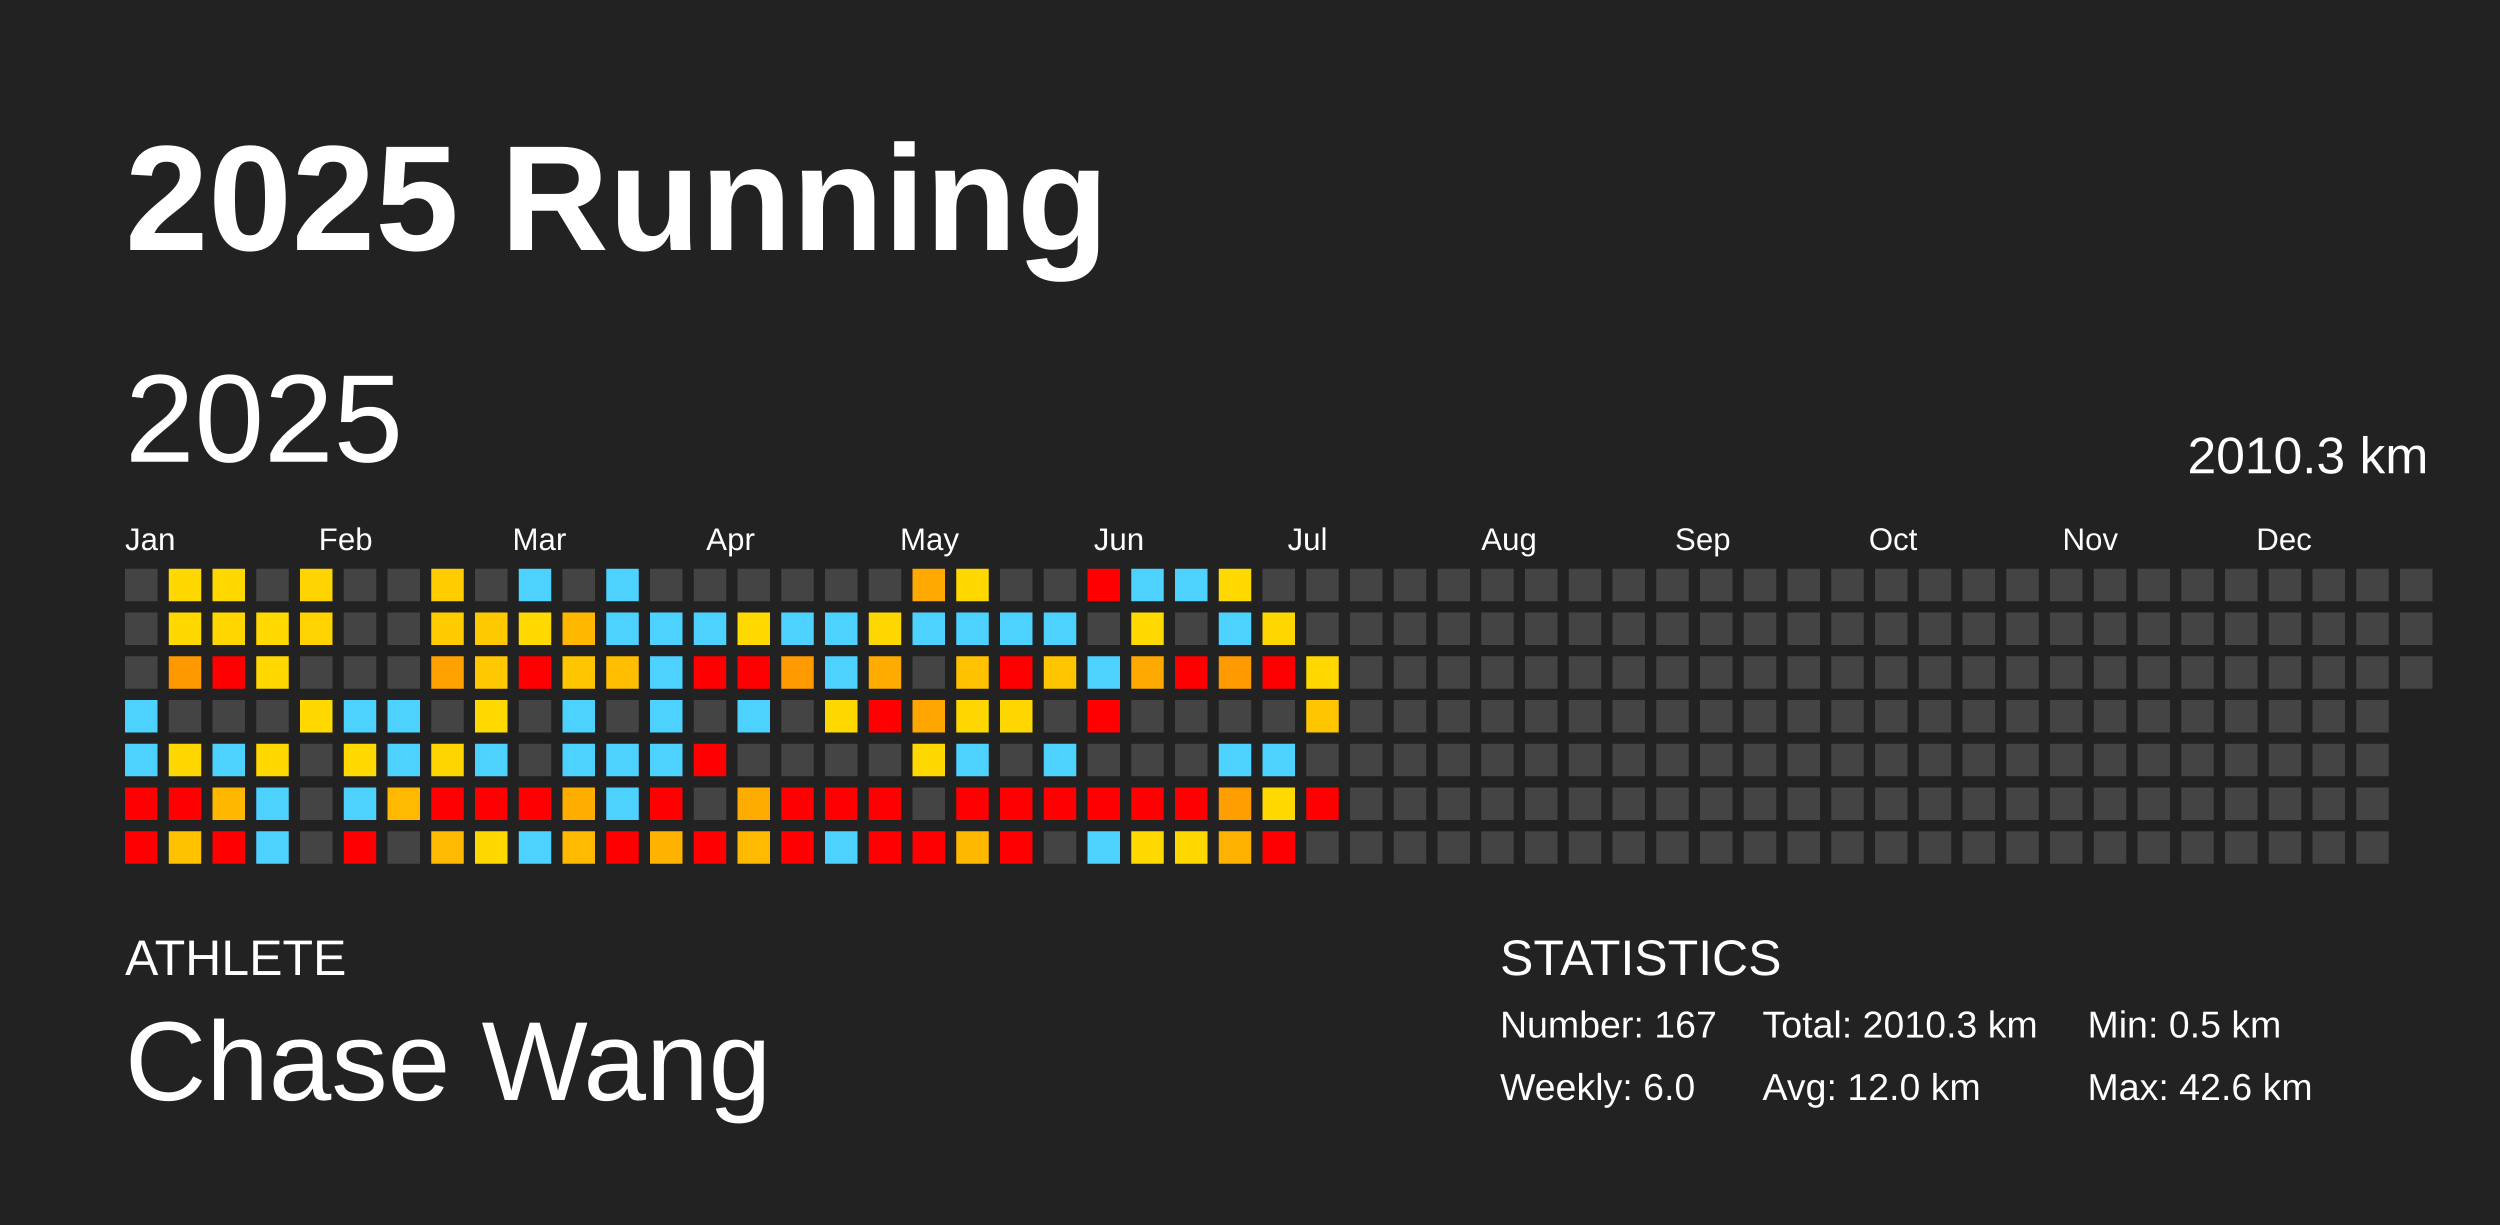
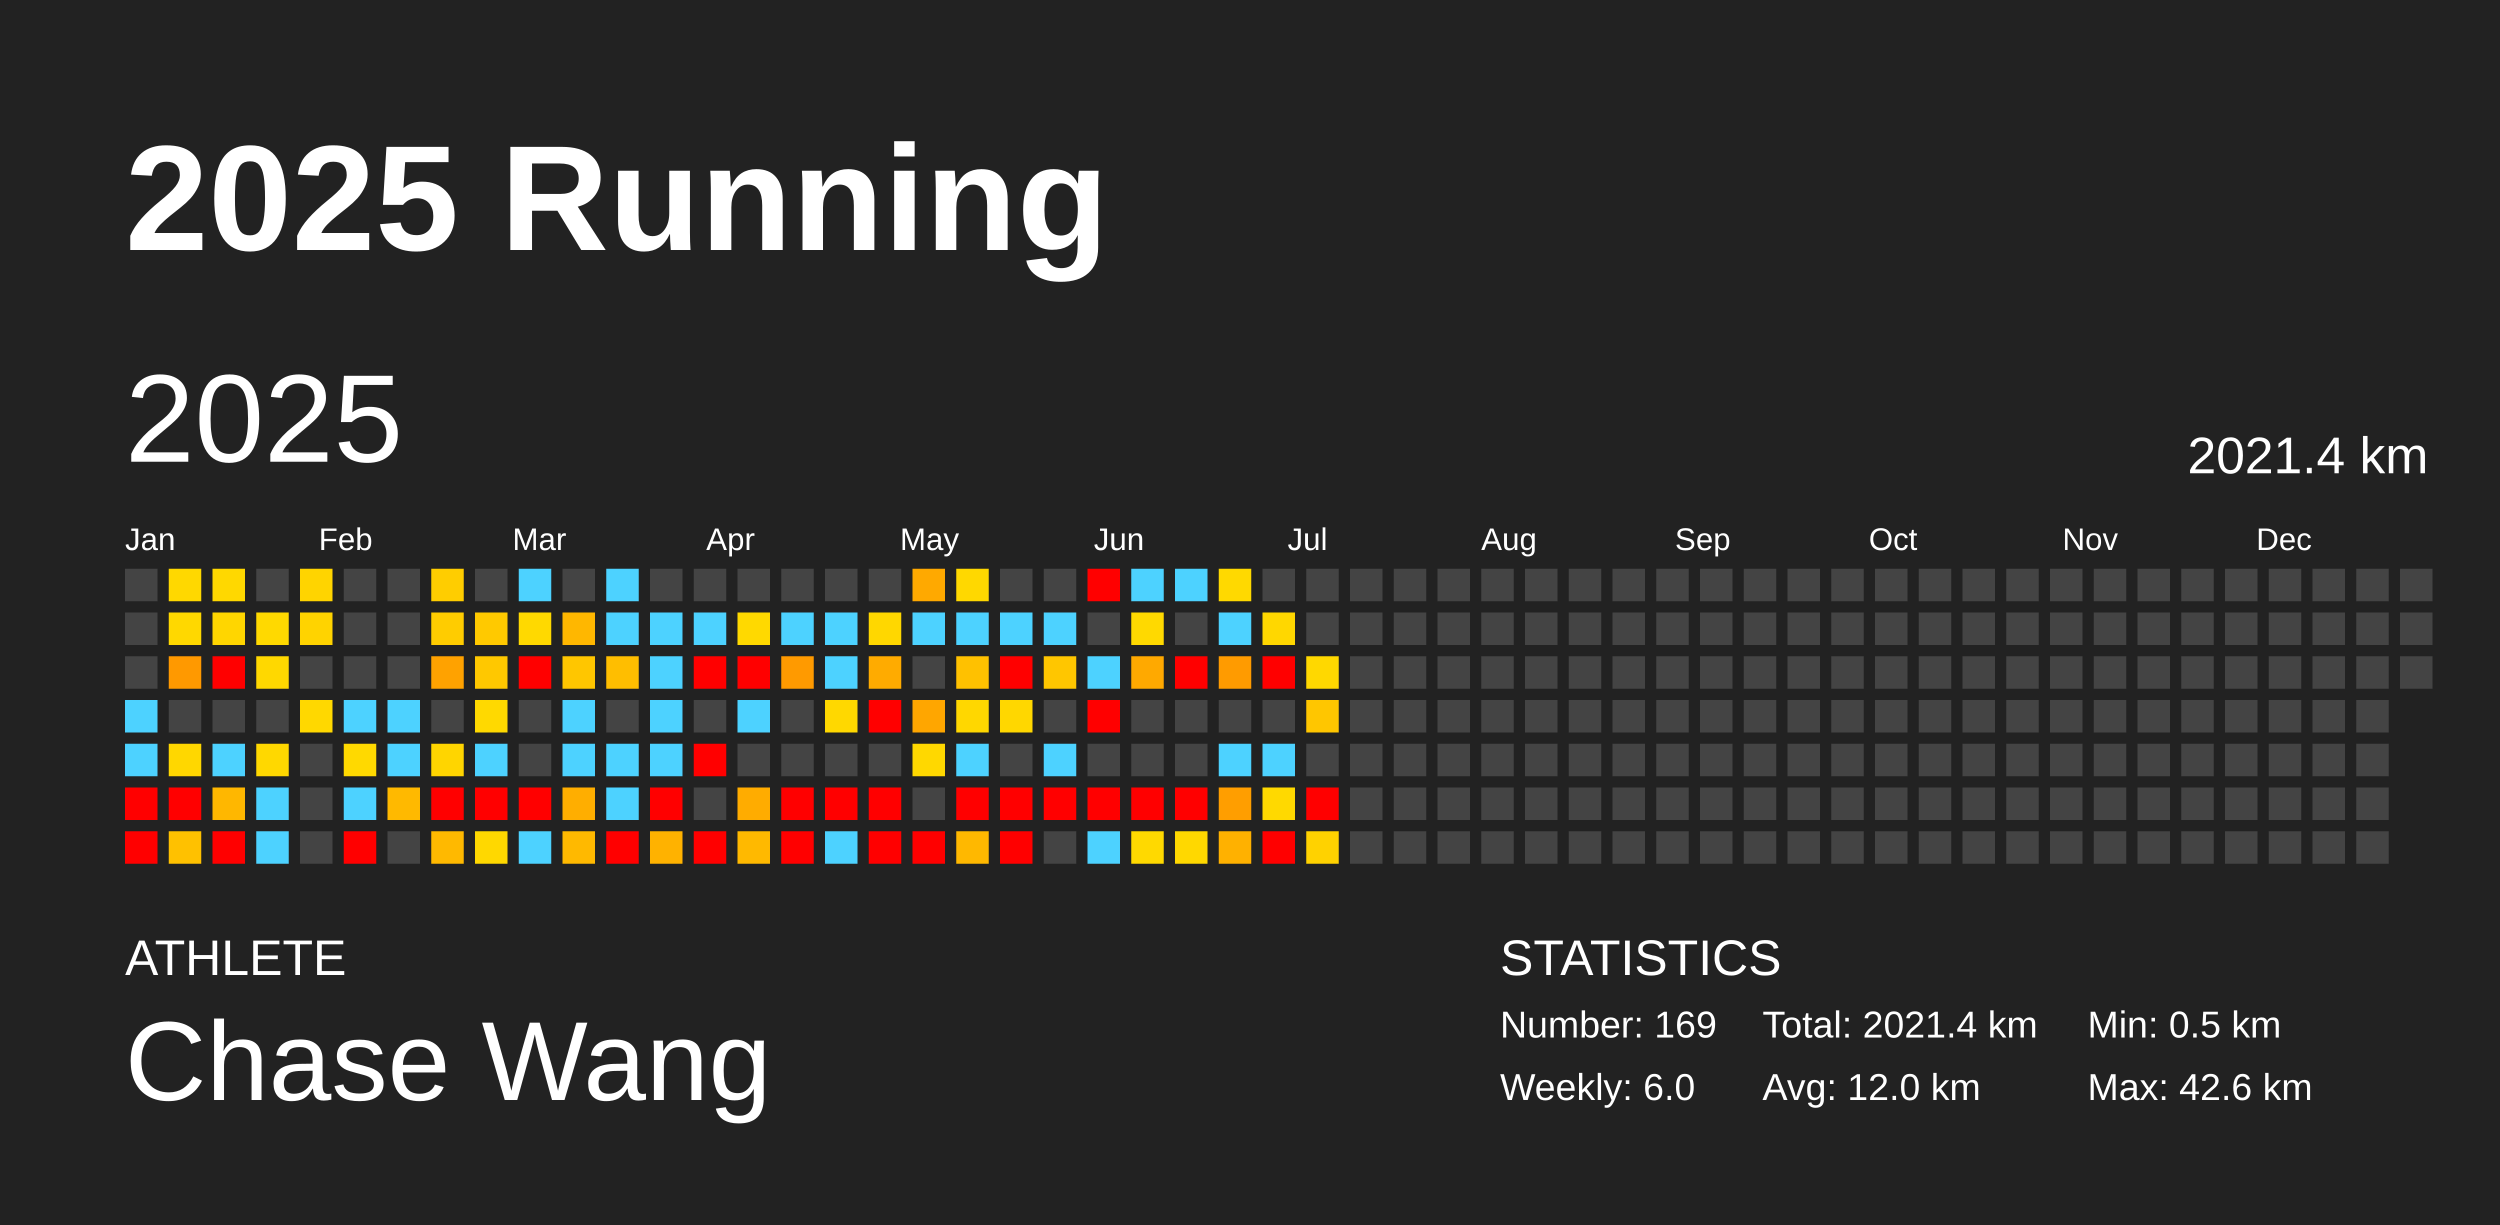
<svg xmlns="http://www.w3.org/2000/svg" baseProfile="full" height="98mm" version="1.1" viewBox="0,0,200,98" width="200mm">
  <defs />
  <rect fill="#222222" height="98" width="200" x="0" y="0" />
  <text fill="#FFFFFF" style="font-size:12px; font-family:Arial; font-weight:bold;" x="10" y="20">2025 Running</text>
  <text fill="#FFFFFF" style="font-size:4px; font-family:Arial" x="10" y="78">ATHLETE</text>
  <text fill="#FFFFFF" style="font-size:9px; font-family:Arial" x="10" y="88">Chase Wang</text>
  <text fill="#FFFFFF" style="font-size:4px; font-family:Arial" x="120" y="78">STATISTICS</text>
-   <text fill="#FFFFFF" style="font-size:3px; font-family:Arial" x="120" y="83">Number: 167</text>
+   <text fill="#FFFFFF" style="font-size:3px; font-family:Arial" x="120" y="83">Number: 169</text>
  <text fill="#FFFFFF" style="font-size:3px; font-family:Arial" x="120" y="88">Weekly: 6.0</text>
-   <text fill="#FFFFFF" style="font-size:3px; font-family:Arial" x="141" y="83">Total: 2010.3 km</text>
+   <text fill="#FFFFFF" style="font-size:3px; font-family:Arial" x="141" y="83">Total: 2021.4 km</text>
  <text fill="#FFFFFF" style="font-size:3px; font-family:Arial" x="141" y="88">Avg: 12.0 km</text>
  <text fill="#FFFFFF" style="font-size:3px; font-family:Arial" x="167" y="83">Min: 0.5 km</text>
  <text fill="#FFFFFF" style="font-size:3px; font-family:Arial" x="167" y="88">Max: 42.6 km</text>
  <text dominant-baseline="hanging" fill="#FFFFFF" style="font-size:10.0px; font-family:Arial;" x="10" y="30">2025</text>
-   <text dominant-baseline="hanging" fill="#FFFFFF" style="font-size:4.125px; font-family:Arial;" x="175" y="35">2010.3 km</text>
+   <text dominant-baseline="hanging" fill="#FFFFFF" style="font-size:4.125px; font-family:Arial;" x="175" y="35">2021.4 km</text>
  <text fill="#FFFFFF" style="font-size:2.5px; font-family:Arial" x="10.0" y="44">Jan</text>
  <text fill="#FFFFFF" style="font-size:2.5px; font-family:Arial" x="25.5" y="44">Feb</text>
  <text fill="#FFFFFF" style="font-size:2.5px; font-family:Arial" x="41.0" y="44">Mar</text>
  <text fill="#FFFFFF" style="font-size:2.5px; font-family:Arial" x="56.5" y="44">Apr</text>
  <text fill="#FFFFFF" style="font-size:2.5px; font-family:Arial" x="72.0" y="44">May</text>
  <text fill="#FFFFFF" style="font-size:2.5px; font-family:Arial" x="87.5" y="44">Jun</text>
  <text fill="#FFFFFF" style="font-size:2.5px; font-family:Arial" x="103.0" y="44">Jul</text>
  <text fill="#FFFFFF" style="font-size:2.5px; font-family:Arial" x="118.5" y="44">Aug</text>
  <text fill="#FFFFFF" style="font-size:2.5px; font-family:Arial" x="134.0" y="44">Sep</text>
  <text fill="#FFFFFF" style="font-size:2.5px; font-family:Arial" x="149.5" y="44">Oct</text>
  <text fill="#FFFFFF" style="font-size:2.5px; font-family:Arial" x="165.0" y="44">Nov</text>
  <text fill="#FFFFFF" style="font-size:2.5px; font-family:Arial" x="180.5" y="44">Dec</text>
  <rect fill="#444444" height="2.6" width="2.6" x="10.0" y="45.5" />
  <rect fill="#444444" height="2.6" width="2.6" x="10.0" y="49.0" />
  <rect fill="#444444" height="2.6" width="2.6" x="10.0" y="52.5" />
  <rect fill="#4dd2ff" height="2.6" width="2.6" x="10.0" y="56.0" />
  <rect fill="#4dd2ff" height="2.6" width="2.6" x="10.0" y="59.5" />
  <rect fill="red" height="2.6" width="2.6" x="10.0" y="63.0" />
  <rect fill="red" height="2.6" width="2.6" x="10.0" y="66.5" />
  <rect fill="#ffd800" height="2.6" width="2.6" x="13.5" y="45.5" />
  <rect fill="#ffd800" height="2.6" width="2.6" x="13.5" y="49.0" />
  <rect fill="#ff9900" height="2.6" width="2.6" x="13.5" y="52.5" />
  <rect fill="#444444" height="2.6" width="2.6" x="13.5" y="56.0" />
  <rect fill="#ffd700" height="2.6" width="2.6" x="13.5" y="59.5" />
  <rect fill="red" height="2.6" width="2.6" x="13.5" y="63.0" />
  <rect fill="#ffc100" height="2.6" width="2.6" x="13.5" y="66.5" />
  <rect fill="#ffd800" height="2.6" width="2.6" x="17.0" y="45.5" />
  <rect fill="#ffd600" height="2.6" width="2.6" x="17.0" y="49.0" />
  <rect fill="red" height="2.6" width="2.6" x="17.0" y="52.5" />
  <rect fill="#444444" height="2.6" width="2.6" x="17.0" y="56.0" />
  <rect fill="#4dd2ff" height="2.6" width="2.6" x="17.0" y="59.5" />
  <rect fill="#ffb700" height="2.6" width="2.6" x="17.0" y="63.0" />
  <rect fill="red" height="2.6" width="2.6" x="17.0" y="66.5" />
  <rect fill="#444444" height="2.6" width="2.6" x="20.5" y="45.5" />
  <rect fill="#ffd900" height="2.6" width="2.6" x="20.5" y="49.0" />
  <rect fill="#ffd800" height="2.6" width="2.6" x="20.5" y="52.5" />
  <rect fill="#444444" height="2.6" width="2.6" x="20.5" y="56.0" />
  <rect fill="#ffd800" height="2.6" width="2.6" x="20.5" y="59.5" />
  <rect fill="#4dd2ff" height="2.6" width="2.6" x="20.5" y="63.0" />
  <rect fill="#4dd2ff" height="2.6" width="2.6" x="20.5" y="66.5" />
  <rect fill="#ffd400" height="2.6" width="2.6" x="24.0" y="45.5" />
  <rect fill="#ffd300" height="2.6" width="2.6" x="24.0" y="49.0" />
  <rect fill="#444444" height="2.6" width="2.6" x="24.0" y="52.5" />
  <rect fill="#ffd800" height="2.6" width="2.6" x="24.0" y="56.0" />
  <rect fill="#444444" height="2.6" width="2.6" x="24.0" y="59.5" />
  <rect fill="#444444" height="2.6" width="2.6" x="24.0" y="63.0" />
  <rect fill="#444444" height="2.6" width="2.6" x="24.0" y="66.5" />
  <rect fill="#444444" height="2.6" width="2.6" x="27.5" y="45.5" />
  <rect fill="#444444" height="2.6" width="2.6" x="27.5" y="49.0" />
  <rect fill="#444444" height="2.6" width="2.6" x="27.5" y="52.5" />
  <rect fill="#4dd2ff" height="2.6" width="2.6" x="27.5" y="56.0" />
  <rect fill="#ffd900" height="2.6" width="2.6" x="27.5" y="59.5" />
  <rect fill="#4dd2ff" height="2.6" width="2.6" x="27.5" y="63.0" />
  <rect fill="red" height="2.6" width="2.6" x="27.5" y="66.5" />
  <rect fill="#444444" height="2.6" width="2.6" x="31.0" y="45.5" />
  <rect fill="#444444" height="2.6" width="2.6" x="31.0" y="49.0" />
  <rect fill="#444444" height="2.6" width="2.6" x="31.0" y="52.5" />
  <rect fill="#4dd2ff" height="2.6" width="2.6" x="31.0" y="56.0" />
  <rect fill="#4dd2ff" height="2.6" width="2.6" x="31.0" y="59.5" />
  <rect fill="#ffb900" height="2.6" width="2.6" x="31.0" y="63.0" />
  <rect fill="#444444" height="2.6" width="2.6" x="31.0" y="66.5" />
  <rect fill="#ffcd00" height="2.6" width="2.6" x="34.5" y="45.5" />
  <rect fill="#ffcc00" height="2.6" width="2.6" x="34.5" y="49.0" />
  <rect fill="#ffa200" height="2.6" width="2.6" x="34.5" y="52.5" />
  <rect fill="#444444" height="2.6" width="2.6" x="34.5" y="56.0" />
  <rect fill="#ffd500" height="2.6" width="2.6" x="34.5" y="59.5" />
  <rect fill="red" height="2.6" width="2.6" x="34.5" y="63.0" />
  <rect fill="#ffb900" height="2.6" width="2.6" x="34.5" y="66.5" />
  <rect fill="#444444" height="2.6" width="2.6" x="38.0" y="45.5" />
  <rect fill="#ffc900" height="2.6" width="2.6" x="38.0" y="49.0" />
  <rect fill="#ffc800" height="2.6" width="2.6" x="38.0" y="52.5" />
  <rect fill="#ffd900" height="2.6" width="2.6" x="38.0" y="56.0" />
  <rect fill="#4dd2ff" height="2.6" width="2.6" x="38.0" y="59.5" />
  <rect fill="red" height="2.6" width="2.6" x="38.0" y="63.0" />
  <rect fill="#ffd800" height="2.6" width="2.6" x="38.0" y="66.5" />
  <rect fill="#4dd2ff" height="2.6" width="2.6" x="41.5" y="45.5" />
  <rect fill="#ffd900" height="2.6" width="2.6" x="41.5" y="49.0" />
  <rect fill="red" height="2.6" width="2.6" x="41.5" y="52.5" />
  <rect fill="#444444" height="2.6" width="2.6" x="41.5" y="56.0" />
  <rect fill="#444444" height="2.6" width="2.6" x="41.5" y="59.5" />
  <rect fill="red" height="2.6" width="2.6" x="41.5" y="63.0" />
  <rect fill="#4dd2ff" height="2.6" width="2.6" x="41.5" y="66.5" />
  <rect fill="#444444" height="2.6" width="2.6" x="45.0" y="45.5" />
  <rect fill="#ffb700" height="2.6" width="2.6" x="45.0" y="49.0" />
  <rect fill="#ffc600" height="2.6" width="2.6" x="45.0" y="52.5" />
  <rect fill="#4dd2ff" height="2.6" width="2.6" x="45.0" y="56.0" />
  <rect fill="#4dd2ff" height="2.6" width="2.6" x="45.0" y="59.5" />
  <rect fill="#ffae00" height="2.6" width="2.6" x="45.0" y="63.0" />
  <rect fill="#ffb900" height="2.6" width="2.6" x="45.0" y="66.5" />
  <rect fill="#4dd2ff" height="2.6" width="2.6" x="48.5" y="45.5" />
  <rect fill="#4dd2ff" height="2.6" width="2.6" x="48.5" y="49.0" />
  <rect fill="#ffbe00" height="2.6" width="2.6" x="48.5" y="52.5" />
  <rect fill="#444444" height="2.6" width="2.6" x="48.5" y="56.0" />
  <rect fill="#4dd2ff" height="2.6" width="2.6" x="48.5" y="59.5" />
  <rect fill="#4dd2ff" height="2.6" width="2.6" x="48.5" y="63.0" />
  <rect fill="red" height="2.6" width="2.6" x="48.5" y="66.5" />
  <rect fill="#444444" height="2.6" width="2.6" x="52.0" y="45.5" />
  <rect fill="#4dd2ff" height="2.6" width="2.6" x="52.0" y="49.0" />
  <rect fill="#4dd2ff" height="2.6" width="2.6" x="52.0" y="52.5" />
  <rect fill="#4dd2ff" height="2.6" width="2.6" x="52.0" y="56.0" />
  <rect fill="#4dd2ff" height="2.6" width="2.6" x="52.0" y="59.5" />
  <rect fill="red" height="2.6" width="2.6" x="52.0" y="63.0" />
  <rect fill="#ffb200" height="2.6" width="2.6" x="52.0" y="66.5" />
  <rect fill="#444444" height="2.6" width="2.6" x="55.5" y="45.5" />
  <rect fill="#4dd2ff" height="2.6" width="2.6" x="55.5" y="49.0" />
  <rect fill="red" height="2.6" width="2.6" x="55.5" y="52.5" />
  <rect fill="#444444" height="2.6" width="2.6" x="55.5" y="56.0" />
  <rect fill="red" height="2.6" width="2.6" x="55.5" y="59.5" />
  <rect fill="#444444" height="2.6" width="2.6" x="55.5" y="63.0" />
  <rect fill="red" height="2.6" width="2.6" x="55.5" y="66.5" />
  <rect fill="#444444" height="2.6" width="2.6" x="59.0" y="45.5" />
  <rect fill="#ffd900" height="2.6" width="2.6" x="59.0" y="49.0" />
  <rect fill="red" height="2.6" width="2.6" x="59.0" y="52.5" />
  <rect fill="#4dd2ff" height="2.6" width="2.6" x="59.0" y="56.0" />
  <rect fill="#444444" height="2.6" width="2.6" x="59.0" y="59.5" />
  <rect fill="#ffac00" height="2.6" width="2.6" x="59.0" y="63.0" />
  <rect fill="#ffb900" height="2.6" width="2.6" x="59.0" y="66.5" />
  <rect fill="#444444" height="2.6" width="2.6" x="62.5" y="45.5" />
  <rect fill="#4dd2ff" height="2.6" width="2.6" x="62.5" y="49.0" />
  <rect fill="#ff9a00" height="2.6" width="2.6" x="62.5" y="52.5" />
  <rect fill="#444444" height="2.6" width="2.6" x="62.5" y="56.0" />
  <rect fill="#444444" height="2.6" width="2.6" x="62.5" y="59.5" />
  <rect fill="red" height="2.6" width="2.6" x="62.5" y="63.0" />
  <rect fill="red" height="2.6" width="2.6" x="62.5" y="66.5" />
  <rect fill="#444444" height="2.6" width="2.6" x="66.0" y="45.5" />
  <rect fill="#4dd2ff" height="2.6" width="2.6" x="66.0" y="49.0" />
  <rect fill="#4dd2ff" height="2.6" width="2.6" x="66.0" y="52.5" />
  <rect fill="#ffd800" height="2.6" width="2.6" x="66.0" y="56.0" />
  <rect fill="#444444" height="2.6" width="2.6" x="66.0" y="59.5" />
  <rect fill="red" height="2.6" width="2.6" x="66.0" y="63.0" />
  <rect fill="#4dd2ff" height="2.6" width="2.6" x="66.0" y="66.5" />
  <rect fill="#444444" height="2.6" width="2.6" x="69.5" y="45.5" />
  <rect fill="#ffd700" height="2.6" width="2.6" x="69.5" y="49.0" />
  <rect fill="#ffab00" height="2.6" width="2.6" x="69.5" y="52.5" />
  <rect fill="red" height="2.6" width="2.6" x="69.5" y="56.0" />
  <rect fill="#444444" height="2.6" width="2.6" x="69.5" y="59.5" />
  <rect fill="red" height="2.6" width="2.6" x="69.5" y="63.0" />
  <rect fill="red" height="2.6" width="2.6" x="69.5" y="66.5" />
  <rect fill="#ffa900" height="2.6" width="2.6" x="73.0" y="45.5" />
  <rect fill="#4dd2ff" height="2.6" width="2.6" x="73.0" y="49.0" />
  <rect fill="#444444" height="2.6" width="2.6" x="73.0" y="52.5" />
  <rect fill="#ffa600" height="2.6" width="2.6" x="73.0" y="56.0" />
  <rect fill="#ffd800" height="2.6" width="2.6" x="73.0" y="59.5" />
  <rect fill="#444444" height="2.6" width="2.6" x="73.0" y="63.0" />
  <rect fill="red" height="2.6" width="2.6" x="73.0" y="66.5" />
  <rect fill="#ffd800" height="2.6" width="2.6" x="76.5" y="45.5" />
  <rect fill="#4dd2ff" height="2.6" width="2.6" x="76.5" y="49.0" />
  <rect fill="#ffc100" height="2.6" width="2.6" x="76.5" y="52.5" />
  <rect fill="#ffd700" height="2.6" width="2.6" x="76.5" y="56.0" />
  <rect fill="#4dd2ff" height="2.6" width="2.6" x="76.5" y="59.5" />
  <rect fill="red" height="2.6" width="2.6" x="76.5" y="63.0" />
  <rect fill="#ffb800" height="2.6" width="2.6" x="76.5" y="66.5" />
  <rect fill="#444444" height="2.6" width="2.6" x="80.0" y="45.5" />
  <rect fill="#4dd2ff" height="2.6" width="2.6" x="80.0" y="49.0" />
  <rect fill="red" height="2.6" width="2.6" x="80.0" y="52.5" />
  <rect fill="#ffd700" height="2.6" width="2.6" x="80.0" y="56.0" />
  <rect fill="#444444" height="2.6" width="2.6" x="80.0" y="59.5" />
  <rect fill="red" height="2.6" width="2.6" x="80.0" y="63.0" />
  <rect fill="red" height="2.6" width="2.6" x="80.0" y="66.5" />
  <rect fill="#444444" height="2.6" width="2.6" x="83.5" y="45.5" />
  <rect fill="#4dd2ff" height="2.6" width="2.6" x="83.5" y="49.0" />
  <rect fill="#ffc600" height="2.6" width="2.6" x="83.5" y="52.5" />
  <rect fill="#444444" height="2.6" width="2.6" x="83.5" y="56.0" />
  <rect fill="#4dd2ff" height="2.6" width="2.6" x="83.5" y="59.5" />
  <rect fill="red" height="2.6" width="2.6" x="83.5" y="63.0" />
  <rect fill="#444444" height="2.6" width="2.6" x="83.5" y="66.5" />
  <rect fill="red" height="2.6" width="2.6" x="87.0" y="45.5" />
  <rect fill="#444444" height="2.6" width="2.6" x="87.0" y="49.0" />
  <rect fill="#4dd2ff" height="2.6" width="2.6" x="87.0" y="52.5" />
  <rect fill="red" height="2.6" width="2.6" x="87.0" y="56.0" />
  <rect fill="#444444" height="2.6" width="2.6" x="87.0" y="59.5" />
  <rect fill="red" height="2.6" width="2.6" x="87.0" y="63.0" />
  <rect fill="#4dd2ff" height="2.6" width="2.6" x="87.0" y="66.5" />
  <rect fill="#4dd2ff" height="2.6" width="2.6" x="90.5" y="45.5" />
  <rect fill="#ffd900" height="2.6" width="2.6" x="90.5" y="49.0" />
  <rect fill="#ffa900" height="2.6" width="2.6" x="90.5" y="52.5" />
  <rect fill="#444444" height="2.6" width="2.6" x="90.5" y="56.0" />
  <rect fill="#444444" height="2.6" width="2.6" x="90.5" y="59.5" />
  <rect fill="red" height="2.6" width="2.6" x="90.5" y="63.0" />
  <rect fill="#ffd900" height="2.6" width="2.6" x="90.5" y="66.5" />
  <rect fill="#4dd2ff" height="2.6" width="2.6" x="94.0" y="45.5" />
  <rect fill="#444444" height="2.6" width="2.6" x="94.0" y="49.0" />
  <rect fill="red" height="2.6" width="2.6" x="94.0" y="52.5" />
  <rect fill="#444444" height="2.6" width="2.6" x="94.0" y="56.0" />
  <rect fill="#444444" height="2.6" width="2.6" x="94.0" y="59.5" />
  <rect fill="red" height="2.6" width="2.6" x="94.0" y="63.0" />
  <rect fill="#ffd800" height="2.6" width="2.6" x="94.0" y="66.5" />
  <rect fill="#ffd900" height="2.6" width="2.6" x="97.5" y="45.5" />
  <rect fill="#4dd2ff" height="2.6" width="2.6" x="97.5" y="49.0" />
  <rect fill="#ff9b00" height="2.6" width="2.6" x="97.5" y="52.5" />
  <rect fill="#444444" height="2.6" width="2.6" x="97.5" y="56.0" />
  <rect fill="#4dd2ff" height="2.6" width="2.6" x="97.5" y="59.5" />
  <rect fill="#ff9e00" height="2.6" width="2.6" x="97.5" y="63.0" />
  <rect fill="#ffb100" height="2.6" width="2.6" x="97.5" y="66.5" />
  <rect fill="#444444" height="2.6" width="2.6" x="101.0" y="45.5" />
  <rect fill="#ffd700" height="2.6" width="2.6" x="101.0" y="49.0" />
  <rect fill="red" height="2.6" width="2.6" x="101.0" y="52.5" />
  <rect fill="#444444" height="2.6" width="2.6" x="101.0" y="56.0" />
  <rect fill="#4dd2ff" height="2.6" width="2.6" x="101.0" y="59.5" />
  <rect fill="#ffd900" height="2.6" width="2.6" x="101.0" y="63.0" />
  <rect fill="red" height="2.6" width="2.6" x="101.0" y="66.5" />
  <rect fill="#444444" height="2.6" width="2.6" x="104.5" y="45.5" />
  <rect fill="#444444" height="2.6" width="2.6" x="104.5" y="49.0" />
  <rect fill="#ffd800" height="2.6" width="2.6" x="104.5" y="52.5" />
  <rect fill="#ffc600" height="2.6" width="2.6" x="104.5" y="56.0" />
  <rect fill="#444444" height="2.6" width="2.6" x="104.5" y="59.5" />
  <rect fill="red" height="2.6" width="2.6" x="104.5" y="63.0" />
-   <rect fill="#444444" height="2.6" width="2.6" x="104.5" y="66.5" />
+   <rect fill="#ffd200" height="2.6" width="2.6" x="104.5" y="66.5" />
  <rect fill="#444444" height="2.6" width="2.6" x="108.0" y="45.5" />
  <rect fill="#444444" height="2.6" width="2.6" x="108.0" y="49.0" />
  <rect fill="#444444" height="2.6" width="2.6" x="108.0" y="52.5" />
  <rect fill="#444444" height="2.6" width="2.6" x="108.0" y="56.0" />
  <rect fill="#444444" height="2.6" width="2.6" x="108.0" y="59.5" />
  <rect fill="#444444" height="2.6" width="2.6" x="108.0" y="63.0" />
  <rect fill="#444444" height="2.6" width="2.6" x="108.0" y="66.5" />
  <rect fill="#444444" height="2.6" width="2.6" x="111.5" y="45.5" />
  <rect fill="#444444" height="2.6" width="2.6" x="111.5" y="49.0" />
  <rect fill="#444444" height="2.6" width="2.6" x="111.5" y="52.5" />
  <rect fill="#444444" height="2.6" width="2.6" x="111.5" y="56.0" />
  <rect fill="#444444" height="2.6" width="2.6" x="111.5" y="59.5" />
  <rect fill="#444444" height="2.6" width="2.6" x="111.5" y="63.0" />
  <rect fill="#444444" height="2.6" width="2.6" x="111.5" y="66.5" />
  <rect fill="#444444" height="2.6" width="2.6" x="115.0" y="45.5" />
  <rect fill="#444444" height="2.6" width="2.6" x="115.0" y="49.0" />
  <rect fill="#444444" height="2.6" width="2.6" x="115.0" y="52.5" />
  <rect fill="#444444" height="2.6" width="2.6" x="115.0" y="56.0" />
  <rect fill="#444444" height="2.6" width="2.6" x="115.0" y="59.5" />
  <rect fill="#444444" height="2.6" width="2.6" x="115.0" y="63.0" />
  <rect fill="#444444" height="2.6" width="2.6" x="115.0" y="66.5" />
  <rect fill="#444444" height="2.6" width="2.6" x="118.5" y="45.5" />
  <rect fill="#444444" height="2.6" width="2.6" x="118.5" y="49.0" />
  <rect fill="#444444" height="2.6" width="2.6" x="118.5" y="52.5" />
  <rect fill="#444444" height="2.6" width="2.6" x="118.5" y="56.0" />
  <rect fill="#444444" height="2.6" width="2.6" x="118.5" y="59.5" />
  <rect fill="#444444" height="2.6" width="2.6" x="118.5" y="63.0" />
  <rect fill="#444444" height="2.6" width="2.6" x="118.5" y="66.5" />
  <rect fill="#444444" height="2.6" width="2.6" x="122.0" y="45.5" />
  <rect fill="#444444" height="2.6" width="2.6" x="122.0" y="49.0" />
  <rect fill="#444444" height="2.6" width="2.6" x="122.0" y="52.5" />
  <rect fill="#444444" height="2.6" width="2.6" x="122.0" y="56.0" />
  <rect fill="#444444" height="2.6" width="2.6" x="122.0" y="59.5" />
  <rect fill="#444444" height="2.6" width="2.6" x="122.0" y="63.0" />
  <rect fill="#444444" height="2.6" width="2.6" x="122.0" y="66.5" />
  <rect fill="#444444" height="2.6" width="2.6" x="125.5" y="45.5" />
  <rect fill="#444444" height="2.6" width="2.6" x="125.5" y="49.0" />
  <rect fill="#444444" height="2.6" width="2.6" x="125.5" y="52.5" />
  <rect fill="#444444" height="2.6" width="2.6" x="125.5" y="56.0" />
  <rect fill="#444444" height="2.6" width="2.6" x="125.5" y="59.5" />
  <rect fill="#444444" height="2.6" width="2.6" x="125.5" y="63.0" />
  <rect fill="#444444" height="2.6" width="2.6" x="125.5" y="66.5" />
  <rect fill="#444444" height="2.6" width="2.6" x="129.0" y="45.5" />
  <rect fill="#444444" height="2.6" width="2.6" x="129.0" y="49.0" />
  <rect fill="#444444" height="2.6" width="2.6" x="129.0" y="52.5" />
  <rect fill="#444444" height="2.6" width="2.6" x="129.0" y="56.0" />
  <rect fill="#444444" height="2.6" width="2.6" x="129.0" y="59.5" />
  <rect fill="#444444" height="2.6" width="2.6" x="129.0" y="63.0" />
  <rect fill="#444444" height="2.6" width="2.6" x="129.0" y="66.5" />
  <rect fill="#444444" height="2.6" width="2.6" x="132.5" y="45.5" />
  <rect fill="#444444" height="2.6" width="2.6" x="132.5" y="49.0" />
  <rect fill="#444444" height="2.6" width="2.6" x="132.5" y="52.5" />
  <rect fill="#444444" height="2.6" width="2.6" x="132.5" y="56.0" />
  <rect fill="#444444" height="2.6" width="2.6" x="132.5" y="59.5" />
  <rect fill="#444444" height="2.6" width="2.6" x="132.5" y="63.0" />
  <rect fill="#444444" height="2.6" width="2.6" x="132.5" y="66.5" />
  <rect fill="#444444" height="2.6" width="2.6" x="136.0" y="45.5" />
  <rect fill="#444444" height="2.6" width="2.6" x="136.0" y="49.0" />
  <rect fill="#444444" height="2.6" width="2.6" x="136.0" y="52.5" />
  <rect fill="#444444" height="2.6" width="2.6" x="136.0" y="56.0" />
  <rect fill="#444444" height="2.6" width="2.6" x="136.0" y="59.5" />
  <rect fill="#444444" height="2.6" width="2.6" x="136.0" y="63.0" />
  <rect fill="#444444" height="2.6" width="2.6" x="136.0" y="66.5" />
  <rect fill="#444444" height="2.6" width="2.6" x="139.5" y="45.5" />
  <rect fill="#444444" height="2.6" width="2.6" x="139.5" y="49.0" />
  <rect fill="#444444" height="2.6" width="2.6" x="139.5" y="52.5" />
  <rect fill="#444444" height="2.6" width="2.6" x="139.5" y="56.0" />
  <rect fill="#444444" height="2.6" width="2.6" x="139.5" y="59.5" />
  <rect fill="#444444" height="2.6" width="2.6" x="139.5" y="63.0" />
  <rect fill="#444444" height="2.6" width="2.6" x="139.5" y="66.5" />
  <rect fill="#444444" height="2.6" width="2.6" x="143.0" y="45.5" />
  <rect fill="#444444" height="2.6" width="2.6" x="143.0" y="49.0" />
  <rect fill="#444444" height="2.6" width="2.6" x="143.0" y="52.5" />
  <rect fill="#444444" height="2.6" width="2.6" x="143.0" y="56.0" />
  <rect fill="#444444" height="2.6" width="2.6" x="143.0" y="59.5" />
  <rect fill="#444444" height="2.6" width="2.6" x="143.0" y="63.0" />
  <rect fill="#444444" height="2.6" width="2.6" x="143.0" y="66.5" />
  <rect fill="#444444" height="2.6" width="2.6" x="146.5" y="45.5" />
  <rect fill="#444444" height="2.6" width="2.6" x="146.5" y="49.0" />
  <rect fill="#444444" height="2.6" width="2.6" x="146.5" y="52.5" />
  <rect fill="#444444" height="2.6" width="2.6" x="146.5" y="56.0" />
  <rect fill="#444444" height="2.6" width="2.6" x="146.5" y="59.5" />
  <rect fill="#444444" height="2.6" width="2.6" x="146.5" y="63.0" />
  <rect fill="#444444" height="2.6" width="2.6" x="146.5" y="66.5" />
  <rect fill="#444444" height="2.6" width="2.6" x="150.0" y="45.5" />
  <rect fill="#444444" height="2.6" width="2.6" x="150.0" y="49.0" />
  <rect fill="#444444" height="2.6" width="2.6" x="150.0" y="52.5" />
  <rect fill="#444444" height="2.6" width="2.6" x="150.0" y="56.0" />
  <rect fill="#444444" height="2.6" width="2.6" x="150.0" y="59.5" />
  <rect fill="#444444" height="2.6" width="2.6" x="150.0" y="63.0" />
  <rect fill="#444444" height="2.6" width="2.6" x="150.0" y="66.5" />
  <rect fill="#444444" height="2.6" width="2.6" x="153.5" y="45.5" />
  <rect fill="#444444" height="2.6" width="2.6" x="153.5" y="49.0" />
  <rect fill="#444444" height="2.6" width="2.6" x="153.5" y="52.5" />
  <rect fill="#444444" height="2.6" width="2.6" x="153.5" y="56.0" />
  <rect fill="#444444" height="2.6" width="2.6" x="153.5" y="59.5" />
  <rect fill="#444444" height="2.6" width="2.6" x="153.5" y="63.0" />
  <rect fill="#444444" height="2.6" width="2.6" x="153.5" y="66.5" />
  <rect fill="#444444" height="2.6" width="2.6" x="157.0" y="45.5" />
  <rect fill="#444444" height="2.6" width="2.6" x="157.0" y="49.0" />
  <rect fill="#444444" height="2.6" width="2.6" x="157.0" y="52.5" />
  <rect fill="#444444" height="2.6" width="2.6" x="157.0" y="56.0" />
  <rect fill="#444444" height="2.6" width="2.6" x="157.0" y="59.5" />
  <rect fill="#444444" height="2.6" width="2.6" x="157.0" y="63.0" />
  <rect fill="#444444" height="2.6" width="2.6" x="157.0" y="66.5" />
  <rect fill="#444444" height="2.6" width="2.6" x="160.5" y="45.5" />
  <rect fill="#444444" height="2.6" width="2.6" x="160.5" y="49.0" />
  <rect fill="#444444" height="2.6" width="2.6" x="160.5" y="52.5" />
  <rect fill="#444444" height="2.6" width="2.6" x="160.5" y="56.0" />
  <rect fill="#444444" height="2.6" width="2.6" x="160.5" y="59.5" />
  <rect fill="#444444" height="2.6" width="2.6" x="160.5" y="63.0" />
  <rect fill="#444444" height="2.6" width="2.6" x="160.5" y="66.5" />
  <rect fill="#444444" height="2.6" width="2.6" x="164.0" y="45.5" />
  <rect fill="#444444" height="2.6" width="2.6" x="164.0" y="49.0" />
  <rect fill="#444444" height="2.6" width="2.6" x="164.0" y="52.5" />
  <rect fill="#444444" height="2.6" width="2.6" x="164.0" y="56.0" />
  <rect fill="#444444" height="2.6" width="2.6" x="164.0" y="59.5" />
  <rect fill="#444444" height="2.6" width="2.6" x="164.0" y="63.0" />
  <rect fill="#444444" height="2.6" width="2.6" x="164.0" y="66.5" />
  <rect fill="#444444" height="2.6" width="2.6" x="167.5" y="45.5" />
  <rect fill="#444444" height="2.6" width="2.6" x="167.5" y="49.0" />
  <rect fill="#444444" height="2.6" width="2.6" x="167.5" y="52.5" />
  <rect fill="#444444" height="2.6" width="2.6" x="167.5" y="56.0" />
  <rect fill="#444444" height="2.6" width="2.6" x="167.5" y="59.5" />
  <rect fill="#444444" height="2.6" width="2.6" x="167.5" y="63.0" />
  <rect fill="#444444" height="2.6" width="2.6" x="167.5" y="66.5" />
  <rect fill="#444444" height="2.6" width="2.6" x="171.0" y="45.5" />
  <rect fill="#444444" height="2.6" width="2.6" x="171.0" y="49.0" />
  <rect fill="#444444" height="2.6" width="2.6" x="171.0" y="52.5" />
  <rect fill="#444444" height="2.6" width="2.6" x="171.0" y="56.0" />
  <rect fill="#444444" height="2.6" width="2.6" x="171.0" y="59.5" />
  <rect fill="#444444" height="2.6" width="2.6" x="171.0" y="63.0" />
  <rect fill="#444444" height="2.6" width="2.6" x="171.0" y="66.5" />
  <rect fill="#444444" height="2.6" width="2.6" x="174.5" y="45.5" />
  <rect fill="#444444" height="2.6" width="2.6" x="174.5" y="49.0" />
  <rect fill="#444444" height="2.6" width="2.6" x="174.5" y="52.5" />
  <rect fill="#444444" height="2.6" width="2.6" x="174.5" y="56.0" />
  <rect fill="#444444" height="2.6" width="2.6" x="174.5" y="59.5" />
  <rect fill="#444444" height="2.6" width="2.6" x="174.5" y="63.0" />
  <rect fill="#444444" height="2.6" width="2.6" x="174.5" y="66.5" />
  <rect fill="#444444" height="2.6" width="2.6" x="178.0" y="45.5" />
  <rect fill="#444444" height="2.6" width="2.6" x="178.0" y="49.0" />
  <rect fill="#444444" height="2.6" width="2.6" x="178.0" y="52.5" />
  <rect fill="#444444" height="2.6" width="2.6" x="178.0" y="56.0" />
  <rect fill="#444444" height="2.6" width="2.6" x="178.0" y="59.5" />
  <rect fill="#444444" height="2.6" width="2.6" x="178.0" y="63.0" />
  <rect fill="#444444" height="2.6" width="2.6" x="178.0" y="66.5" />
  <rect fill="#444444" height="2.6" width="2.6" x="181.5" y="45.5" />
  <rect fill="#444444" height="2.6" width="2.6" x="181.5" y="49.0" />
  <rect fill="#444444" height="2.6" width="2.6" x="181.5" y="52.5" />
  <rect fill="#444444" height="2.6" width="2.6" x="181.5" y="56.0" />
  <rect fill="#444444" height="2.6" width="2.6" x="181.5" y="59.5" />
  <rect fill="#444444" height="2.6" width="2.6" x="181.5" y="63.0" />
  <rect fill="#444444" height="2.6" width="2.6" x="181.5" y="66.5" />
  <rect fill="#444444" height="2.6" width="2.6" x="185.0" y="45.5" />
  <rect fill="#444444" height="2.6" width="2.6" x="185.0" y="49.0" />
  <rect fill="#444444" height="2.6" width="2.6" x="185.0" y="52.5" />
  <rect fill="#444444" height="2.6" width="2.6" x="185.0" y="56.0" />
  <rect fill="#444444" height="2.6" width="2.6" x="185.0" y="59.5" />
  <rect fill="#444444" height="2.6" width="2.6" x="185.0" y="63.0" />
  <rect fill="#444444" height="2.6" width="2.6" x="185.0" y="66.5" />
  <rect fill="#444444" height="2.6" width="2.6" x="188.5" y="45.5" />
  <rect fill="#444444" height="2.6" width="2.6" x="188.5" y="49.0" />
  <rect fill="#444444" height="2.6" width="2.6" x="188.5" y="52.5" />
  <rect fill="#444444" height="2.6" width="2.6" x="188.5" y="56.0" />
  <rect fill="#444444" height="2.6" width="2.6" x="188.5" y="59.5" />
  <rect fill="#444444" height="2.6" width="2.6" x="188.5" y="63.0" />
  <rect fill="#444444" height="2.6" width="2.6" x="188.5" y="66.5" />
  <rect fill="#444444" height="2.6" width="2.6" x="192.0" y="45.5" />
  <rect fill="#444444" height="2.6" width="2.6" x="192.0" y="49.0" />
  <rect fill="#444444" height="2.6" width="2.6" x="192.0" y="52.5" />
</svg>
